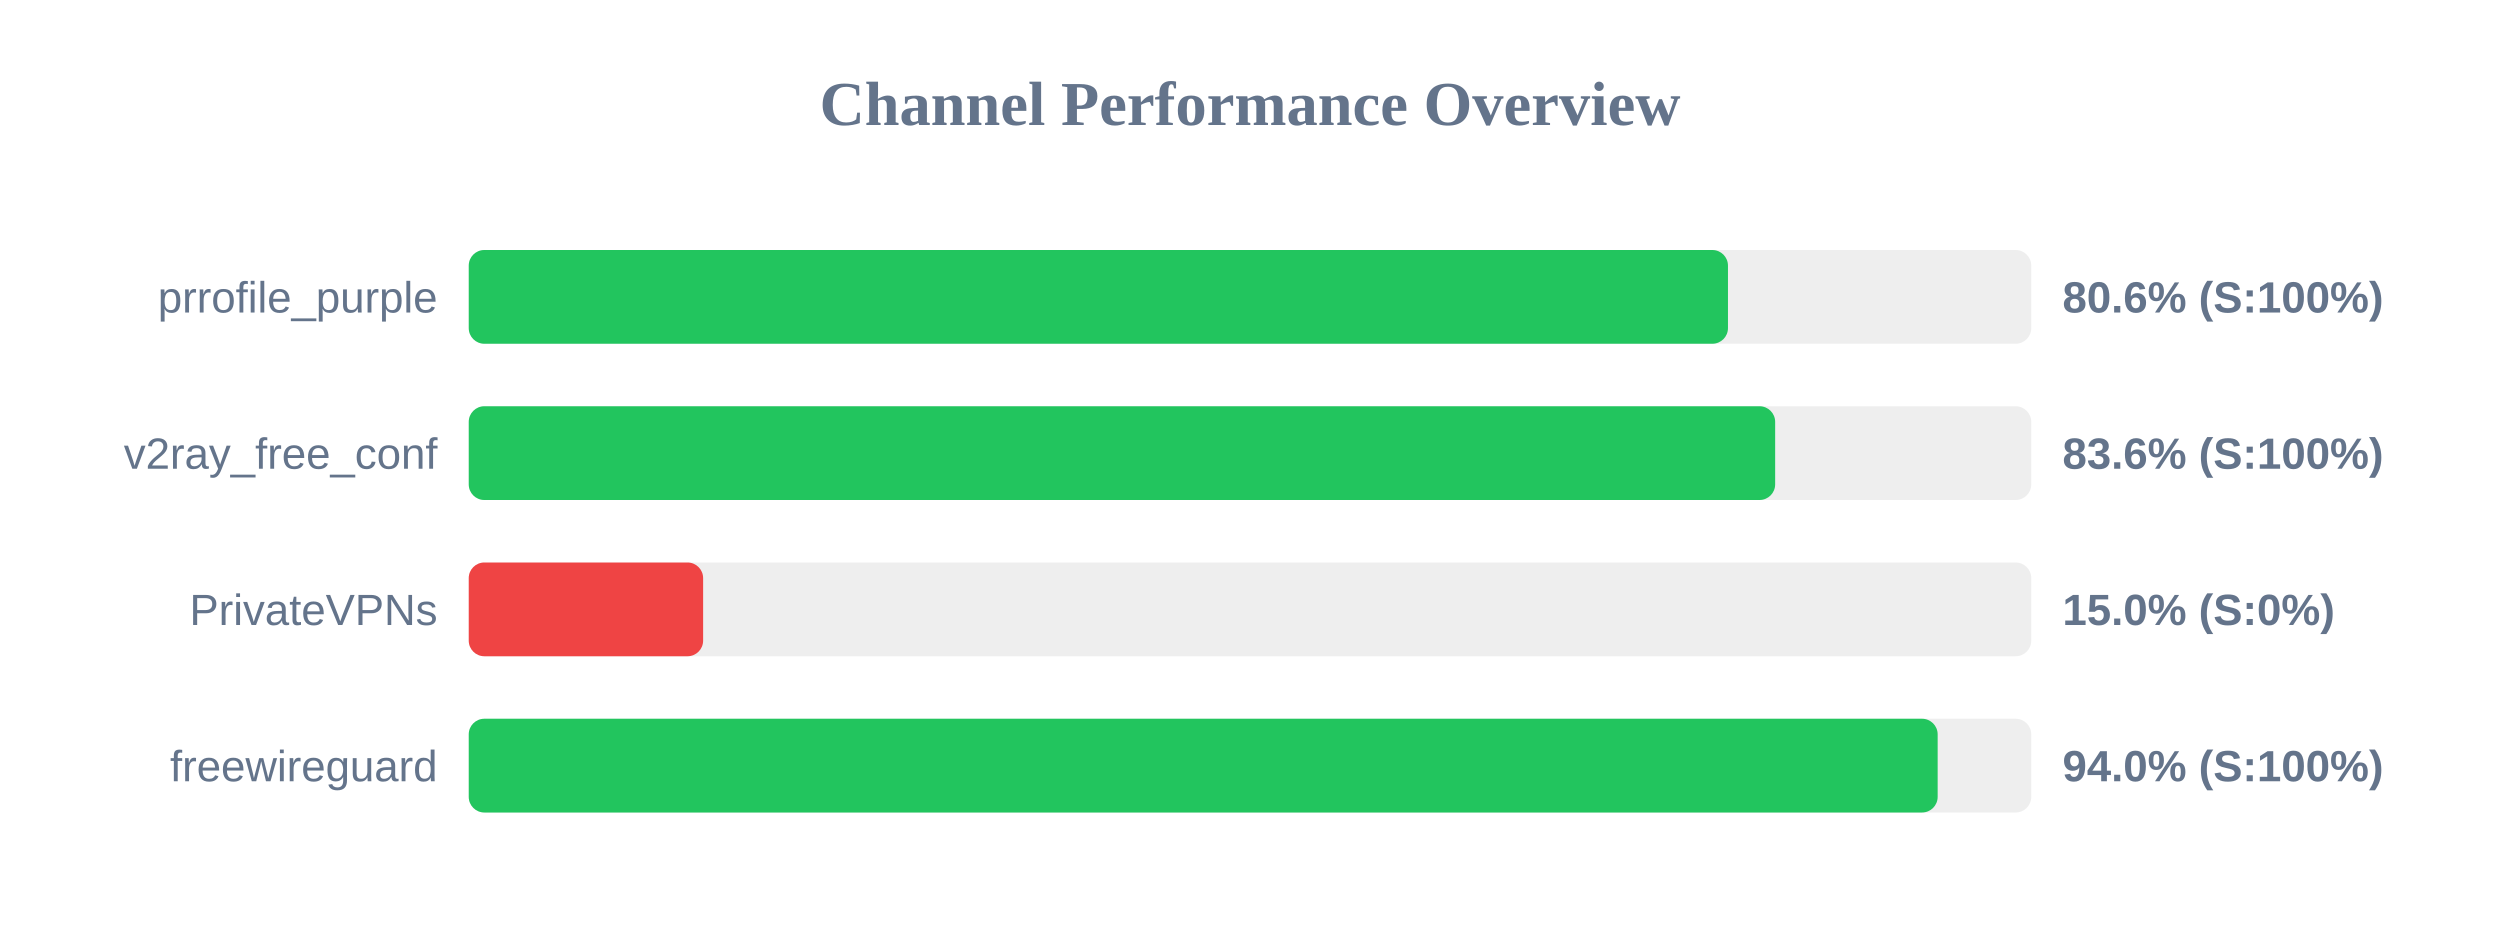
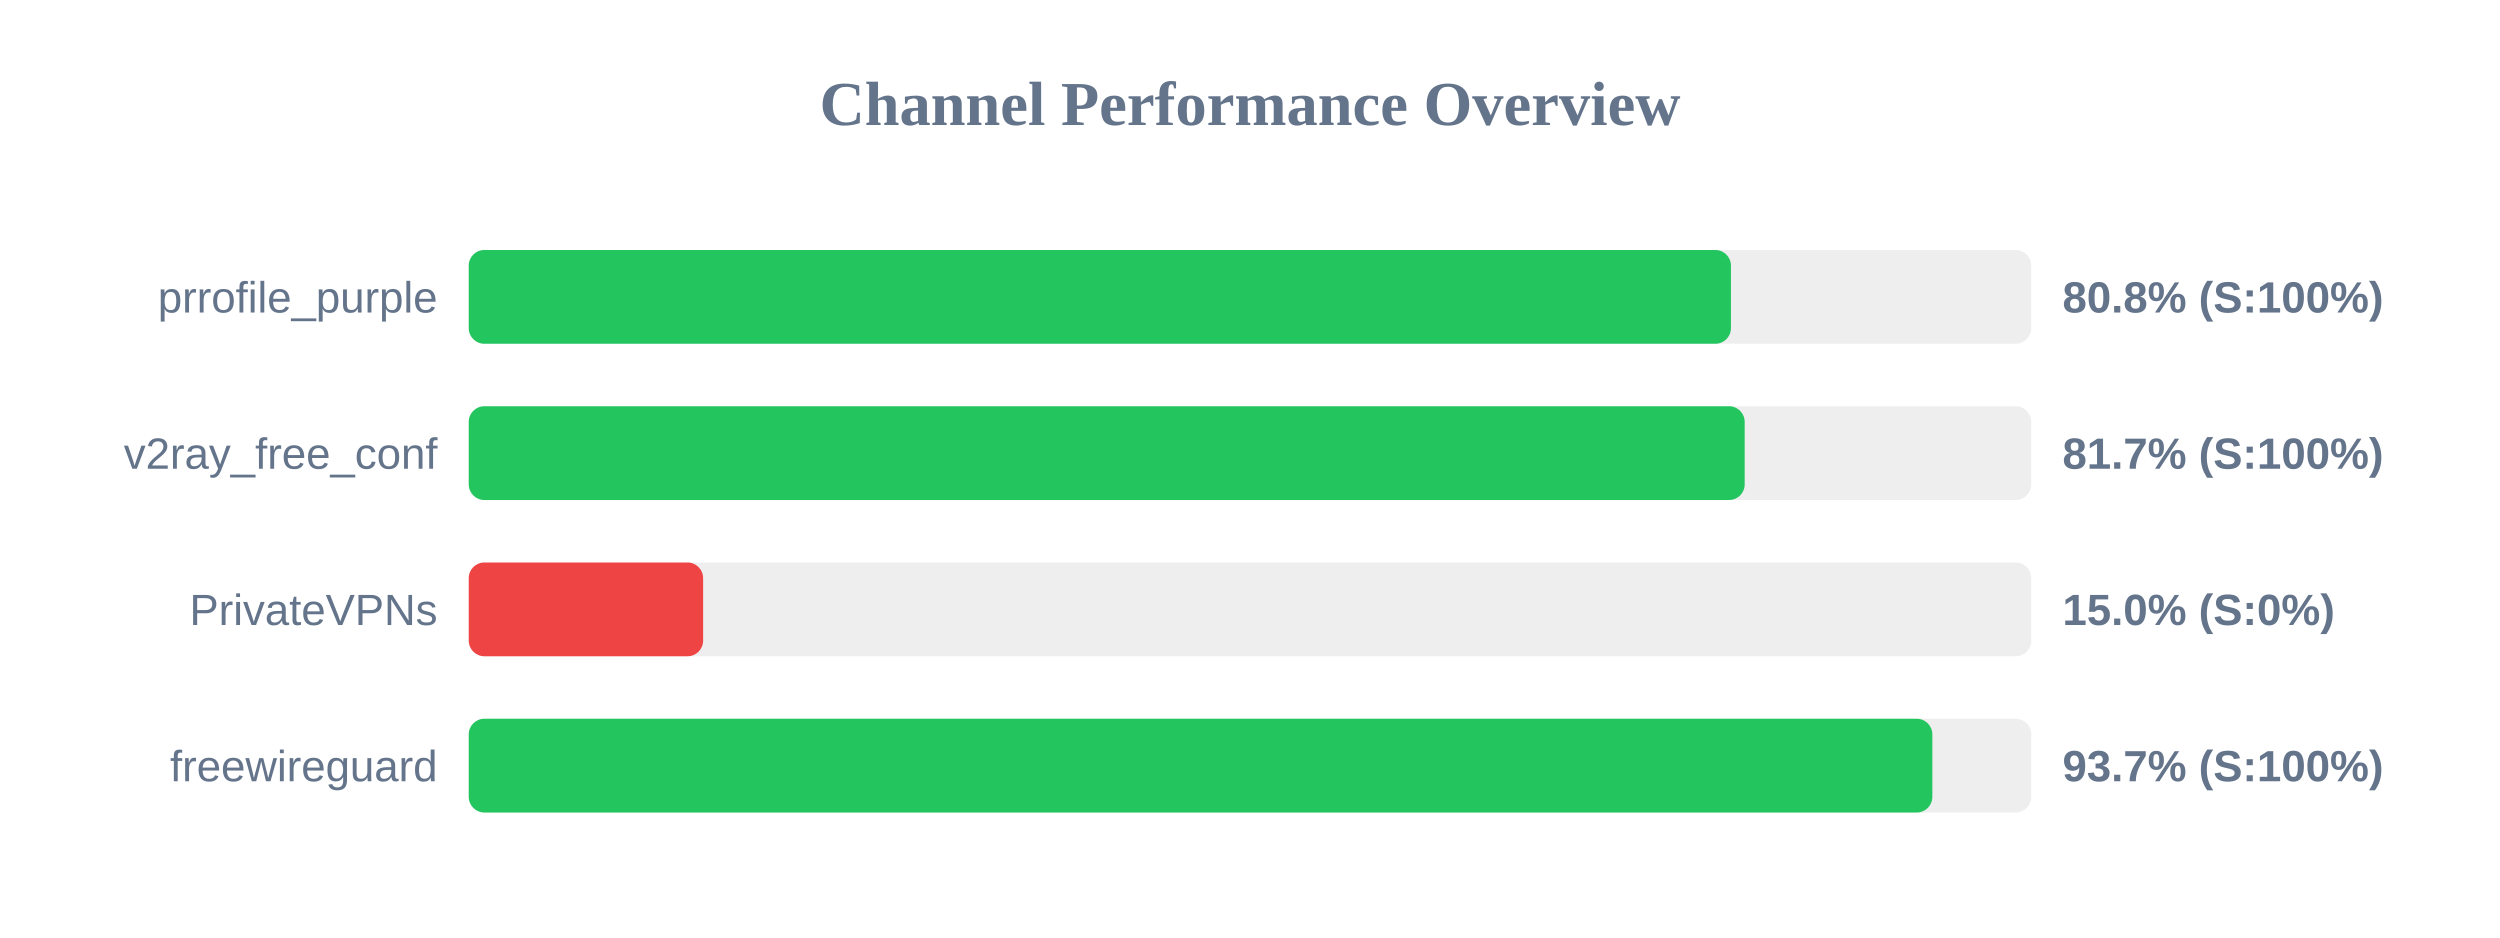
<svg xmlns="http://www.w3.org/2000/svg" width="800" height="300" version="1.1">
  <style>
        .row { font: 14px Arial; fill: #64748b; }
        .score { font: bold 14px Arial; fill: #64748b; }
    </style>
  <text x="400" y="40" text-anchor="middle" font-size="20px" font-weight="bold" fill="#64748b">Channel Performance Overview</text>
  <rect x="150" y="80" width="500" height="30" fill="#eee" rx="5" />
-   <rect x="150" y="80" width="402.95" height="30" fill="#22c55e" rx="5" />
+   <rect x="150" y="80" width="403.9" height="30" fill="#22c55e" rx="5" />
  <text x="140" y="100" text-anchor="end" class="row">prrofile_purple</text>
-   <text x="660" y="100" text-anchor="start" class="score">80.6% (S:100%)</text>
+   <text x="660" y="100" text-anchor="start" class="score">80.8% (S:100%)</text>
  <rect x="150" y="130" width="500" height="30" fill="#eee" rx="5" />
-   <rect x="150" y="130" width="418.05" height="30" fill="#22c55e" rx="5" />
+   <rect x="150" y="130" width="408.3" height="30" fill="#22c55e" rx="5" />
  <text x="140" y="150" text-anchor="end" class="row">v2ray_free_conf</text>
-   <text x="660" y="150" text-anchor="start" class="score">83.6% (S:100%)</text>
+   <text x="660" y="150" text-anchor="start" class="score">81.7% (S:100%)</text>
  <rect x="150" y="180" width="500" height="30" fill="#eee" rx="5" />
  <rect x="150" y="180" width="75.0" height="30" fill="#ef4444" rx="5" />
  <text x="140" y="200" text-anchor="end" class="row">PrivateVPNs</text>
  <text x="660" y="200" text-anchor="start" class="score">15.0% (S:0%)</text>
  <rect x="150" y="230" width="500" height="30" fill="#eee" rx="5" />
-   <rect x="150" y="230" width="470.05" height="30" fill="#22c55e" rx="5" />
+   <rect x="150" y="230" width="468.35" height="30" fill="#22c55e" rx="5" />
  <text x="140" y="250" text-anchor="end" class="row">freewireguard</text>
-   <text x="660" y="250" text-anchor="start" class="score">94.0% (S:100%)</text>
+   <text x="660" y="250" text-anchor="start" class="score">93.7% (S:100%)</text>
</svg>
